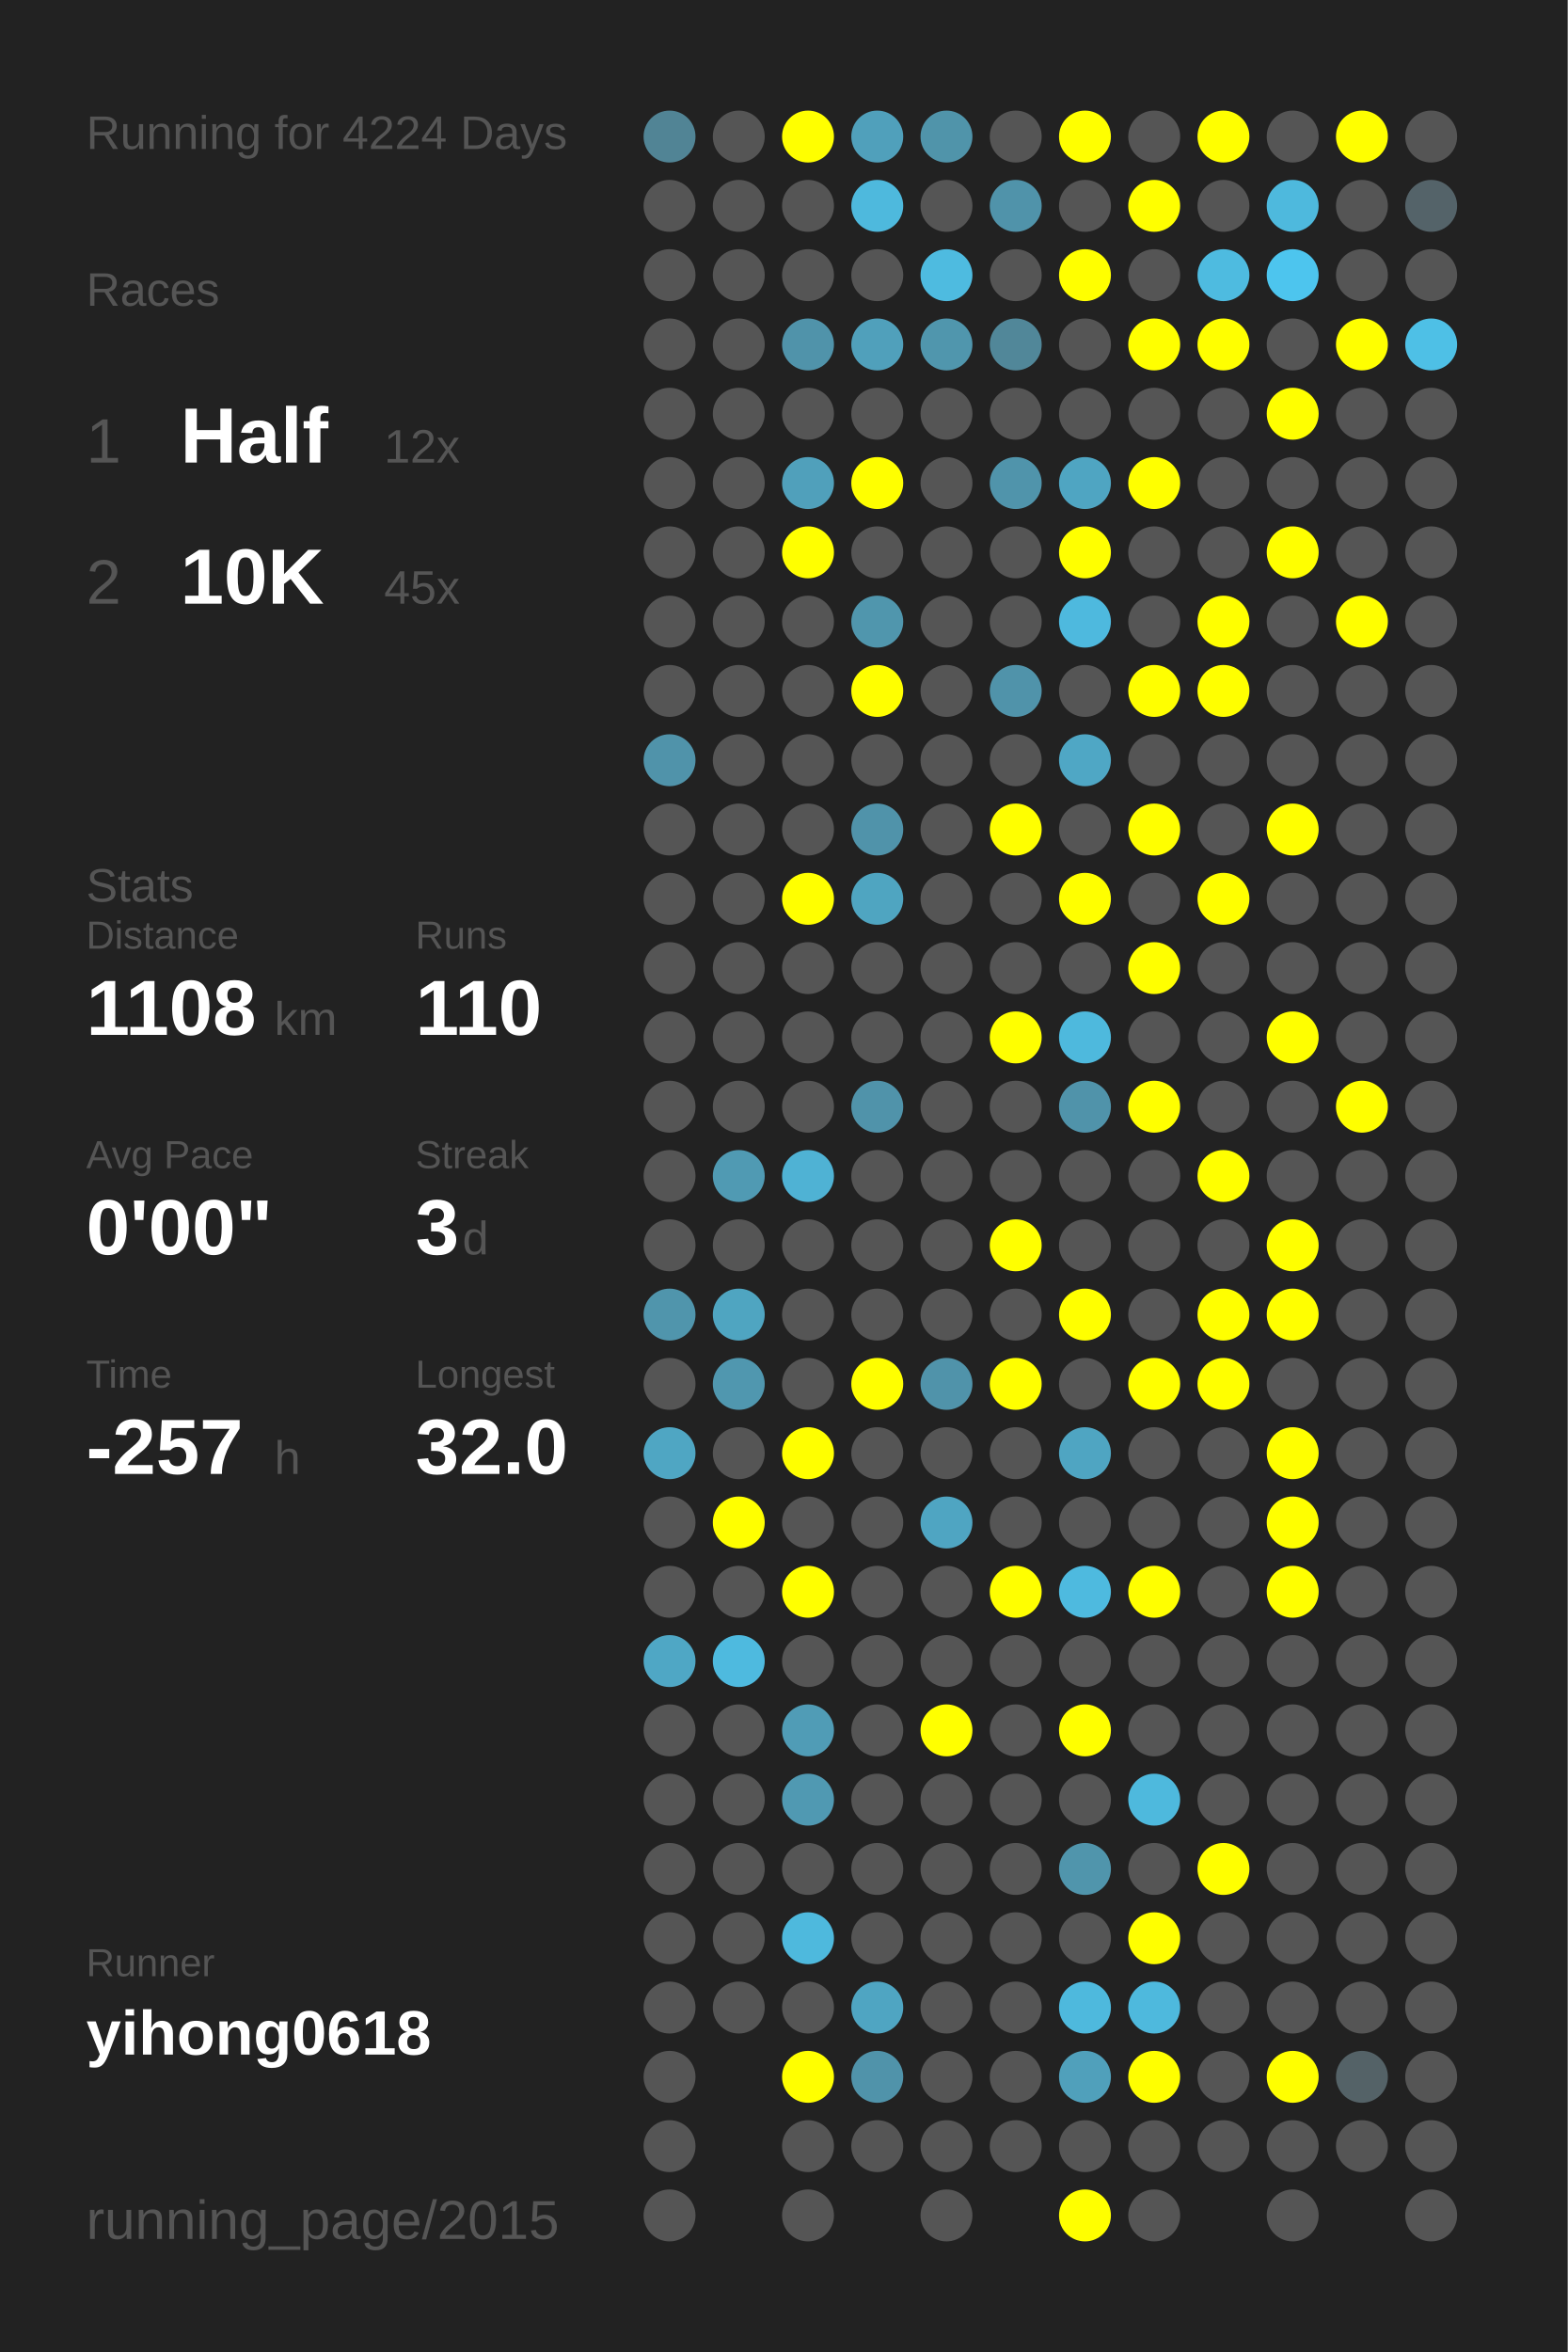
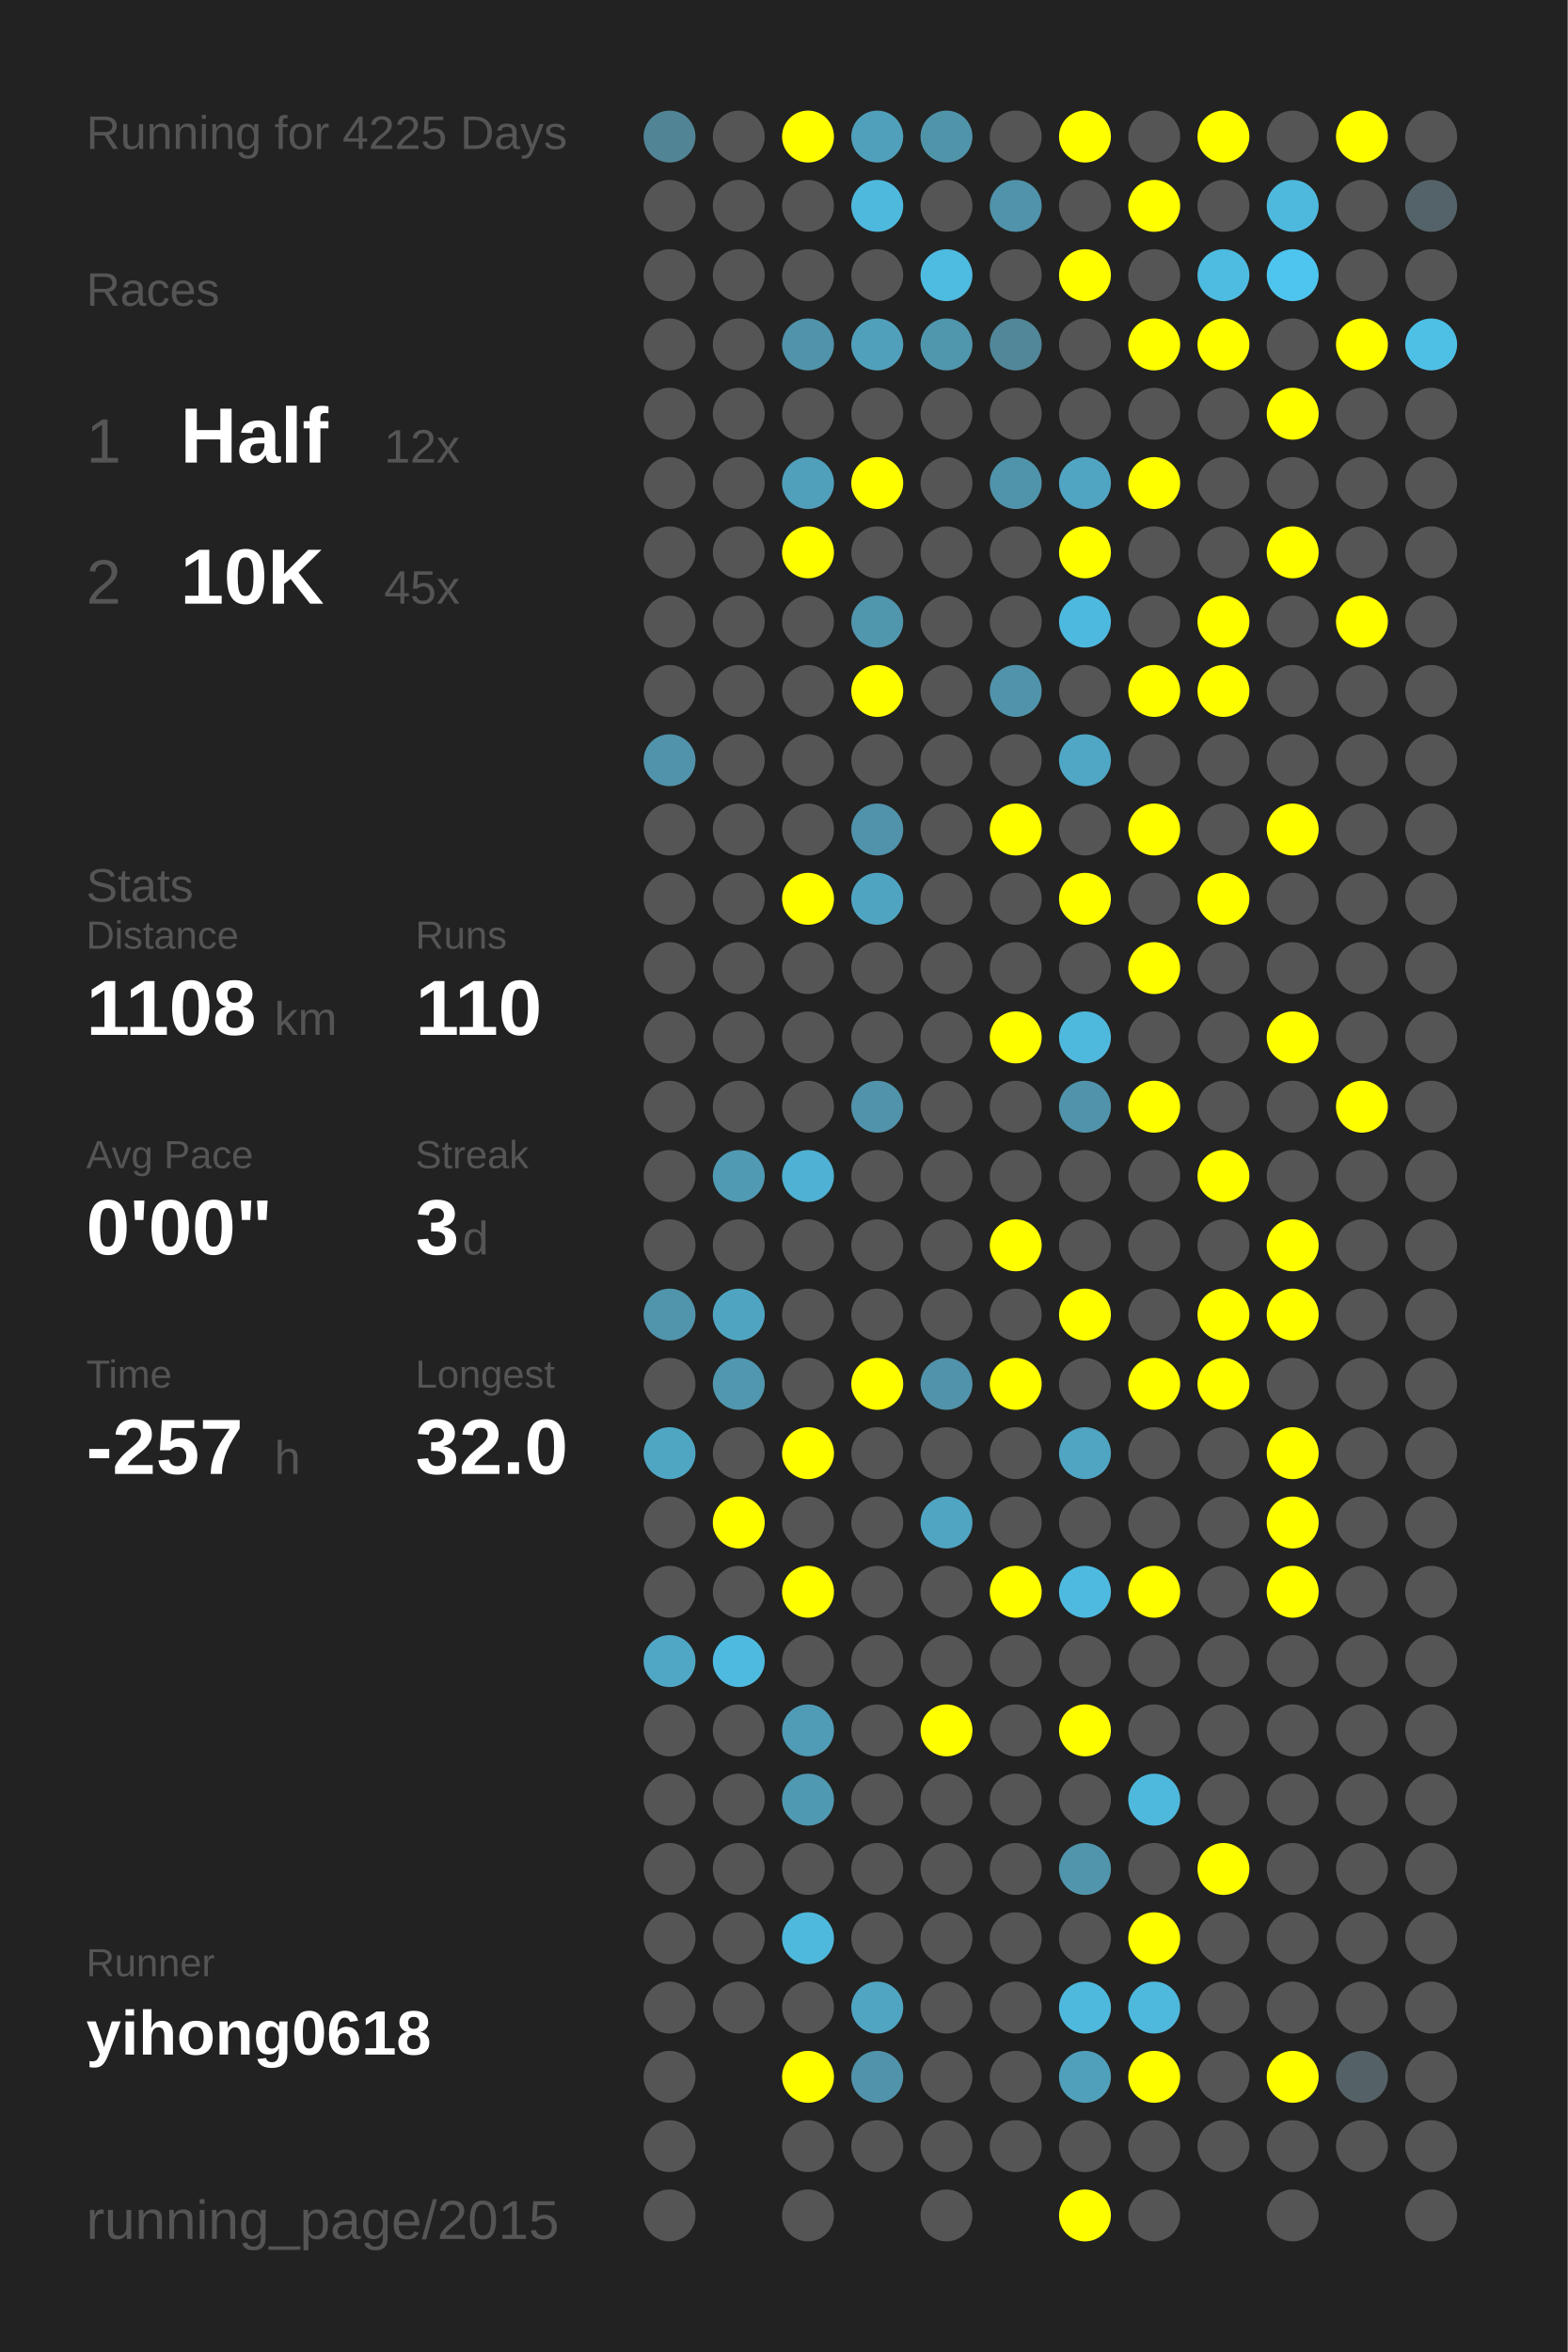
<svg xmlns="http://www.w3.org/2000/svg" baseProfile="full" height="300mm" version="1.1" viewBox="0,0,200,300" width="200mm">
  <defs />
  <rect fill="#222222" height="300" width="200" x="0" y="0" />
-   <text fill="#555555" style="font-size:6px; font-family:Arial;" x="11" y="19">Running for 4224 Days</text>
+   <text fill="#555555" style="font-size:6px; font-family:Arial;" x="11" y="19">Running for 4225 Days</text>
  <text fill="#555555" style="font-size:6px; font-family:Arial;" x="11" y="39">Races</text>
  <text fill="#555555" style="font-size:8px; font-family:Arial;" x="11" y="59">1</text>
  <text fill="#FFFFFF" style="font-size:10px; font-family:Arial; font-weight:bold;" x="23" y="59">Half</text>
  <text fill="#555555" style="font-size:6px; font-family:Arial;" x="49" y="59">12x</text>
  <text fill="#555555" style="font-size:8px; font-family:Arial;" x="11" y="77">2</text>
  <text fill="#FFFFFF" style="font-size:10px; font-family:Arial; font-weight:bold;" x="23" y="77">10K</text>
  <text fill="#555555" style="font-size:6px; font-family:Arial;" x="49" y="77">45x</text>
  <text fill="#555555" style="font-size:6px; font-family:Arial;" x="11" y="115">Stats</text>
  <text fill="#555555" style="font-size:5px; font-family:Arial;" x="11" y="121">Distance</text>
  <text fill="#FFFFFF" style="font-size:10px; font-family:Arial; font-weight:bold;" x="11" y="132">1108</text>
  <text fill="#555555" style="font-size:6px; font-family:Arial;" x="35" y="132">km</text>
  <text fill="#555555" style="font-size:5px; font-family:Arial;" x="53" y="121">Runs</text>
  <text fill="#FFFFFF" style="font-size:10px; font-family:Arial; font-weight:bold;" x="53" y="132">110</text>
  <text fill="#555555" style="font-size:5px; font-family:Arial;" x="11" y="149">Avg Pace</text>
  <text fill="#FFFFFF" style="font-size:10px; font-family:Arial; font-weight:bold;" x="11" y="160">0'00"</text>
  <text fill="#555555" style="font-size:5px; font-family:Arial;" x="53" y="149">Streak</text>
  <text fill="#FFFFFF" style="font-size:10px; font-family:Arial; font-weight:bold;" x="53" y="160">3</text>
  <text fill="#555555" style="font-size:6px; font-family:Arial;" x="59" y="160">d</text>
  <text fill="#555555" style="font-size:5px; font-family:Arial;" x="11" y="177">Time</text>
  <text fill="#FFFFFF" style="font-size:10px; font-family:Arial; font-weight:bold;" x="11" y="188">-257</text>
  <text fill="#555555" style="font-size:6px; font-family:Arial;" x="35" y="188">h</text>
  <text fill="#555555" style="font-size:5px; font-family:Arial;" x="53" y="177">Longest</text>
  <text fill="#FFFFFF" style="font-size:10px; font-family:Arial; font-weight:bold;" x="53" y="188">32.0</text>
  <text fill="#555555" style="font-size:5px; font-family:Arial;" x="11" y="252.065">Runner</text>
  <text fill="#FFFFFF" style="font-size:8px; font-family:Arial; font-weight:bold;" x="11" y="262.065">yihong0618</text>
  <text fill="#555555" style="font-size:7px; font-family:Arial;" x="11" y="285.581">running_page/2015</text>
  <circle cx="85.417" cy="17.419" fill="#518495" r="3.312" />
  <circle cx="85.417" cy="26.258" fill="#555555" r="3.312" />
  <circle cx="85.417" cy="35.097" fill="#555555" r="3.312" />
  <circle cx="85.417" cy="43.935" fill="#555555" r="3.312" />
  <circle cx="85.417" cy="52.774" fill="#555555" r="3.312" />
  <circle cx="85.417" cy="61.613" fill="#555555" r="3.312" />
  <circle cx="85.417" cy="70.452" fill="#555555" r="3.312" />
  <circle cx="85.417" cy="79.29" fill="#555555" r="3.312" />
  <circle cx="85.417" cy="88.129" fill="#555555" r="3.312" />
  <circle cx="85.417" cy="96.968" fill="#5093aa" r="3.312" />
  <circle cx="85.417" cy="105.806" fill="#555555" r="3.312" />
  <circle cx="85.417" cy="114.645" fill="#555555" r="3.312" />
  <circle cx="85.417" cy="123.484" fill="#555555" r="3.312" />
  <circle cx="85.417" cy="132.323" fill="#555555" r="3.312" />
  <circle cx="85.417" cy="141.161" fill="#555555" r="3.312" />
  <circle cx="85.417" cy="150" fill="#555555" r="3.312" />
  <circle cx="85.417" cy="158.839" fill="#555555" r="3.312" />
  <circle cx="85.417" cy="167.677" fill="#5095ac" r="3.312" />
  <circle cx="85.417" cy="176.516" fill="#555555" r="3.312" />
  <circle cx="85.417" cy="185.355" fill="#4fa6c3" r="3.312" />
  <circle cx="85.417" cy="194.194" fill="#555555" r="3.312" />
  <circle cx="85.417" cy="203.032" fill="#555555" r="3.312" />
  <circle cx="85.417" cy="211.871" fill="#4fa7c5" r="3.312" />
  <circle cx="85.417" cy="220.71" fill="#555555" r="3.312" />
  <circle cx="85.417" cy="229.548" fill="#555555" r="3.312" />
  <circle cx="85.417" cy="238.387" fill="#555555" r="3.312" />
  <circle cx="85.417" cy="247.226" fill="#555555" r="3.312" />
  <circle cx="85.417" cy="256.065" fill="#555555" r="3.312" />
  <circle cx="85.417" cy="264.903" fill="#555555" r="3.312" />
  <circle cx="85.417" cy="273.742" fill="#555555" r="3.312" />
  <circle cx="85.417" cy="282.581" fill="#555555" r="3.312" />
  <circle cx="94.25" cy="17.419" fill="#555555" r="3.312" />
  <circle cx="94.25" cy="26.258" fill="#555555" r="3.312" />
  <circle cx="94.25" cy="35.097" fill="#555555" r="3.312" />
  <circle cx="94.25" cy="43.935" fill="#555555" r="3.312" />
  <circle cx="94.25" cy="52.774" fill="#555555" r="3.312" />
  <circle cx="94.25" cy="61.613" fill="#555555" r="3.312" />
  <circle cx="94.25" cy="70.452" fill="#555555" r="3.312" />
  <circle cx="94.25" cy="79.29" fill="#555555" r="3.312" />
  <circle cx="94.25" cy="88.129" fill="#555555" r="3.312" />
  <circle cx="94.25" cy="96.968" fill="#555555" r="3.312" />
  <circle cx="94.25" cy="105.806" fill="#555555" r="3.312" />
  <circle cx="94.25" cy="114.645" fill="#555555" r="3.312" />
  <circle cx="94.25" cy="123.484" fill="#555555" r="3.312" />
  <circle cx="94.25" cy="132.323" fill="#555555" r="3.312" />
  <circle cx="94.25" cy="141.161" fill="#555555" r="3.312" />
  <circle cx="94.25" cy="150" fill="#509ab3" r="3.312" />
  <circle cx="94.25" cy="158.839" fill="#555555" r="3.312" />
  <circle cx="94.25" cy="167.677" fill="#4fa5c1" r="3.312" />
  <circle cx="94.25" cy="176.516" fill="#5097af" r="3.312" />
  <circle cx="94.25" cy="185.355" fill="#555555" r="3.312" />
  <circle cx="94.25" cy="194.194" fill="#FFFF00" r="3.312" />
  <circle cx="94.25" cy="203.032" fill="#555555" r="3.312" />
  <circle cx="94.25" cy="211.871" fill="#4ebadf" r="3.312" />
  <circle cx="94.25" cy="220.71" fill="#555555" r="3.312" />
  <circle cx="94.25" cy="229.548" fill="#555555" r="3.312" />
  <circle cx="94.25" cy="238.387" fill="#555555" r="3.312" />
  <circle cx="94.25" cy="247.226" fill="#555555" r="3.312" />
  <circle cx="94.25" cy="256.065" fill="#555555" r="3.312" />
  <circle cx="103.083" cy="17.419" fill="#FFFF00" r="3.312" />
  <circle cx="103.083" cy="26.258" fill="#555555" r="3.312" />
  <circle cx="103.083" cy="35.097" fill="#555555" r="3.312" />
  <circle cx="103.083" cy="43.935" fill="#5093aa" r="3.312" />
  <circle cx="103.083" cy="52.774" fill="#555555" r="3.312" />
  <circle cx="103.083" cy="61.613" fill="#50a0bb" r="3.312" />
  <circle cx="103.083" cy="70.452" fill="#FFFF00" r="3.312" />
  <circle cx="103.083" cy="79.29" fill="#555555" r="3.312" />
  <circle cx="103.083" cy="88.129" fill="#555555" r="3.312" />
  <circle cx="103.083" cy="96.968" fill="#555555" r="3.312" />
  <circle cx="103.083" cy="105.806" fill="#555555" r="3.312" />
  <circle cx="103.083" cy="114.645" fill="#FFFF00" r="3.312" />
  <circle cx="103.083" cy="123.484" fill="#555555" r="3.312" />
  <circle cx="103.083" cy="132.323" fill="#555555" r="3.312" />
  <circle cx="103.083" cy="141.161" fill="#555555" r="3.312" />
  <circle cx="103.083" cy="150" fill="#4fb2d4" r="3.312" />
  <circle cx="103.083" cy="158.839" fill="#555555" r="3.312" />
  <circle cx="103.083" cy="167.677" fill="#555555" r="3.312" />
  <circle cx="103.083" cy="176.516" fill="#555555" r="3.312" />
  <circle cx="103.083" cy="185.355" fill="#FFFF00" r="3.312" />
  <circle cx="103.083" cy="194.194" fill="#555555" r="3.312" />
  <circle cx="103.083" cy="203.032" fill="#FFFF00" r="3.312" />
  <circle cx="103.083" cy="211.871" fill="#555555" r="3.312" />
  <circle cx="103.083" cy="220.71" fill="#509cb6" r="3.312" />
  <circle cx="103.083" cy="229.548" fill="#5099b2" r="3.312" />
  <circle cx="103.083" cy="238.387" fill="#555555" r="3.312" />
  <circle cx="103.083" cy="247.226" fill="#4eb9dd" r="3.312" />
  <circle cx="103.083" cy="256.065" fill="#555555" r="3.312" />
  <circle cx="103.083" cy="264.903" fill="#FFFF00" r="3.312" />
  <circle cx="103.083" cy="273.742" fill="#555555" r="3.312" />
  <circle cx="103.083" cy="282.581" fill="#555555" r="3.312" />
  <circle cx="111.917" cy="17.419" fill="#50a0bb" r="3.312" />
  <circle cx="111.917" cy="26.258" fill="#4eb9dd" r="3.312" />
  <circle cx="111.917" cy="35.097" fill="#555555" r="3.312" />
  <circle cx="111.917" cy="43.935" fill="#50a0bb" r="3.312" />
  <circle cx="111.917" cy="52.774" fill="#555555" r="3.312" />
  <circle cx="111.917" cy="61.613" fill="#FFFF00" r="3.312" />
  <circle cx="111.917" cy="70.452" fill="#555555" r="3.312" />
  <circle cx="111.917" cy="79.29" fill="#5096ad" r="3.312" />
  <circle cx="111.917" cy="88.129" fill="#FFFF00" r="3.312" />
  <circle cx="111.917" cy="96.968" fill="#555555" r="3.312" />
  <circle cx="111.917" cy="105.806" fill="#5093aa" r="3.312" />
  <circle cx="111.917" cy="114.645" fill="#4fa5c1" r="3.312" />
  <circle cx="111.917" cy="123.484" fill="#555555" r="3.312" />
  <circle cx="111.917" cy="132.323" fill="#555555" r="3.312" />
  <circle cx="111.917" cy="141.161" fill="#5093aa" r="3.312" />
  <circle cx="111.917" cy="150" fill="#555555" r="3.312" />
  <circle cx="111.917" cy="158.839" fill="#555555" r="3.312" />
  <circle cx="111.917" cy="167.677" fill="#555555" r="3.312" />
  <circle cx="111.917" cy="176.516" fill="#FFFF00" r="3.312" />
  <circle cx="111.917" cy="185.355" fill="#555555" r="3.312" />
  <circle cx="111.917" cy="194.194" fill="#555555" r="3.312" />
  <circle cx="111.917" cy="203.032" fill="#555555" r="3.312" />
  <circle cx="111.917" cy="211.871" fill="#555555" r="3.312" />
  <circle cx="111.917" cy="220.71" fill="#555555" r="3.312" />
  <circle cx="111.917" cy="229.548" fill="#555555" r="3.312" />
  <circle cx="111.917" cy="238.387" fill="#555555" r="3.312" />
  <circle cx="111.917" cy="247.226" fill="#555555" r="3.312" />
  <circle cx="111.917" cy="256.065" fill="#4fa5c2" r="3.312" />
  <circle cx="111.917" cy="264.903" fill="#5093aa" r="3.312" />
  <circle cx="111.917" cy="273.742" fill="#555555" r="3.312" />
  <circle cx="120.75" cy="17.419" fill="#5094aa" r="3.312" />
  <circle cx="120.75" cy="26.258" fill="#555555" r="3.312" />
  <circle cx="120.75" cy="35.097" fill="#4ebbe0" r="3.312" />
  <circle cx="120.75" cy="43.935" fill="#5096ad" r="3.312" />
  <circle cx="120.75" cy="52.774" fill="#555555" r="3.312" />
  <circle cx="120.75" cy="61.613" fill="#555555" r="3.312" />
  <circle cx="120.75" cy="70.452" fill="#555555" r="3.312" />
  <circle cx="120.75" cy="79.29" fill="#555555" r="3.312" />
  <circle cx="120.75" cy="88.129" fill="#555555" r="3.312" />
  <circle cx="120.75" cy="96.968" fill="#555555" r="3.312" />
  <circle cx="120.75" cy="105.806" fill="#555555" r="3.312" />
  <circle cx="120.75" cy="114.645" fill="#555555" r="3.312" />
  <circle cx="120.75" cy="123.484" fill="#555555" r="3.312" />
  <circle cx="120.75" cy="132.323" fill="#555555" r="3.312" />
  <circle cx="120.75" cy="141.161" fill="#555555" r="3.312" />
  <circle cx="120.75" cy="150" fill="#555555" r="3.312" />
  <circle cx="120.75" cy="158.839" fill="#555555" r="3.312" />
  <circle cx="120.75" cy="167.677" fill="#555555" r="3.312" />
  <circle cx="120.75" cy="176.516" fill="#5093aa" r="3.312" />
  <circle cx="120.75" cy="185.355" fill="#555555" r="3.312" />
  <circle cx="120.75" cy="194.194" fill="#4fa5c2" r="3.312" />
  <circle cx="120.75" cy="203.032" fill="#555555" r="3.312" />
  <circle cx="120.75" cy="211.871" fill="#555555" r="3.312" />
  <circle cx="120.75" cy="220.71" fill="#FFFF00" r="3.312" />
  <circle cx="120.75" cy="229.548" fill="#555555" r="3.312" />
  <circle cx="120.75" cy="238.387" fill="#555555" r="3.312" />
  <circle cx="120.75" cy="247.226" fill="#555555" r="3.312" />
  <circle cx="120.75" cy="256.065" fill="#555555" r="3.312" />
  <circle cx="120.75" cy="264.903" fill="#555555" r="3.312" />
  <circle cx="120.75" cy="273.742" fill="#555555" r="3.312" />
  <circle cx="120.75" cy="282.581" fill="#555555" r="3.312" />
  <circle cx="129.583" cy="17.419" fill="#555555" r="3.312" />
  <circle cx="129.583" cy="26.258" fill="#5093aa" r="3.312" />
  <circle cx="129.583" cy="35.097" fill="#555555" r="3.312" />
  <circle cx="129.583" cy="43.935" fill="#518799" r="3.312" />
  <circle cx="129.583" cy="52.774" fill="#555555" r="3.312" />
  <circle cx="129.583" cy="61.613" fill="#5094ab" r="3.312" />
  <circle cx="129.583" cy="70.452" fill="#555555" r="3.312" />
  <circle cx="129.583" cy="79.29" fill="#555555" r="3.312" />
  <circle cx="129.583" cy="88.129" fill="#5093aa" r="3.312" />
  <circle cx="129.583" cy="96.968" fill="#555555" r="3.312" />
  <circle cx="129.583" cy="105.806" fill="#FFFF00" r="3.312" />
  <circle cx="129.583" cy="114.645" fill="#555555" r="3.312" />
  <circle cx="129.583" cy="123.484" fill="#555555" r="3.312" />
  <circle cx="129.583" cy="132.323" fill="#FFFF00" r="3.312" />
  <circle cx="129.583" cy="141.161" fill="#555555" r="3.312" />
  <circle cx="129.583" cy="150" fill="#555555" r="3.312" />
  <circle cx="129.583" cy="158.839" fill="#FFFF00" r="3.312" />
  <circle cx="129.583" cy="167.677" fill="#555555" r="3.312" />
  <circle cx="129.583" cy="176.516" fill="#FFFF00" r="3.312" />
  <circle cx="129.583" cy="185.355" fill="#555555" r="3.312" />
  <circle cx="129.583" cy="194.194" fill="#555555" r="3.312" />
  <circle cx="129.583" cy="203.032" fill="#FFFF00" r="3.312" />
  <circle cx="129.583" cy="211.871" fill="#555555" r="3.312" />
  <circle cx="129.583" cy="220.71" fill="#555555" r="3.312" />
  <circle cx="129.583" cy="229.548" fill="#555555" r="3.312" />
  <circle cx="129.583" cy="238.387" fill="#555555" r="3.312" />
  <circle cx="129.583" cy="247.226" fill="#555555" r="3.312" />
  <circle cx="129.583" cy="256.065" fill="#555555" r="3.312" />
  <circle cx="129.583" cy="264.903" fill="#555555" r="3.312" />
  <circle cx="129.583" cy="273.742" fill="#555555" r="3.312" />
  <circle cx="138.417" cy="17.419" fill="#FFFF00" r="3.312" />
  <circle cx="138.417" cy="26.258" fill="#555555" r="3.312" />
  <circle cx="138.417" cy="35.097" fill="#FFFF00" r="3.312" />
  <circle cx="138.417" cy="43.935" fill="#555555" r="3.312" />
  <circle cx="138.417" cy="52.774" fill="#555555" r="3.312" />
  <circle cx="138.417" cy="61.613" fill="#4fa5c2" r="3.312" />
  <circle cx="138.417" cy="70.452" fill="#FFFF00" r="3.312" />
  <circle cx="138.417" cy="79.29" fill="#4eb9de" r="3.312" />
  <circle cx="138.417" cy="88.129" fill="#555555" r="3.312" />
  <circle cx="138.417" cy="96.968" fill="#4fa7c5" r="3.312" />
  <circle cx="138.417" cy="105.806" fill="#555555" r="3.312" />
  <circle cx="138.417" cy="114.645" fill="#FFFF00" r="3.312" />
  <circle cx="138.417" cy="123.484" fill="#555555" r="3.312" />
  <circle cx="138.417" cy="132.323" fill="#4eb9dd" r="3.312" />
  <circle cx="138.417" cy="141.161" fill="#5093aa" r="3.312" />
  <circle cx="138.417" cy="150" fill="#555555" r="3.312" />
  <circle cx="138.417" cy="158.839" fill="#555555" r="3.312" />
  <circle cx="138.417" cy="167.677" fill="#FFFF00" r="3.312" />
  <circle cx="138.417" cy="176.516" fill="#555555" r="3.312" />
  <circle cx="138.417" cy="185.355" fill="#4fa5c2" r="3.312" />
  <circle cx="138.417" cy="194.194" fill="#555555" r="3.312" />
  <circle cx="138.417" cy="203.032" fill="#4ebadf" r="3.312" />
  <circle cx="138.417" cy="211.871" fill="#555555" r="3.312" />
  <circle cx="138.417" cy="220.71" fill="#FFFF00" r="3.312" />
  <circle cx="138.417" cy="229.548" fill="#555555" r="3.312" />
  <circle cx="138.417" cy="238.387" fill="#5095ac" r="3.312" />
  <circle cx="138.417" cy="247.226" fill="#555555" r="3.312" />
  <circle cx="138.417" cy="256.065" fill="#4eb9dd" r="3.312" />
  <circle cx="138.417" cy="264.903" fill="#50a0bb" r="3.312" />
  <circle cx="138.417" cy="273.742" fill="#555555" r="3.312" />
  <circle cx="138.417" cy="282.581" fill="#FFFF00" r="3.312" />
  <circle cx="147.25" cy="17.419" fill="#555555" r="3.312" />
  <circle cx="147.25" cy="26.258" fill="#FFFF00" r="3.312" />
  <circle cx="147.25" cy="35.097" fill="#555555" r="3.312" />
  <circle cx="147.25" cy="43.935" fill="#FFFF00" r="3.312" />
  <circle cx="147.25" cy="52.774" fill="#555555" r="3.312" />
  <circle cx="147.25" cy="61.613" fill="#FFFF00" r="3.312" />
  <circle cx="147.25" cy="70.452" fill="#555555" r="3.312" />
  <circle cx="147.25" cy="79.29" fill="#555555" r="3.312" />
  <circle cx="147.25" cy="88.129" fill="#FFFF00" r="3.312" />
  <circle cx="147.25" cy="96.968" fill="#555555" r="3.312" />
  <circle cx="147.25" cy="105.806" fill="#FFFF00" r="3.312" />
  <circle cx="147.25" cy="114.645" fill="#555555" r="3.312" />
  <circle cx="147.25" cy="123.484" fill="#FFFF00" r="3.312" />
  <circle cx="147.25" cy="132.323" fill="#555555" r="3.312" />
  <circle cx="147.25" cy="141.161" fill="#FFFF00" r="3.312" />
  <circle cx="147.25" cy="150" fill="#555555" r="3.312" />
  <circle cx="147.25" cy="158.839" fill="#555555" r="3.312" />
  <circle cx="147.25" cy="167.677" fill="#555555" r="3.312" />
  <circle cx="147.25" cy="176.516" fill="#FFFF00" r="3.312" />
  <circle cx="147.25" cy="185.355" fill="#555555" r="3.312" />
  <circle cx="147.25" cy="194.194" fill="#555555" r="3.312" />
  <circle cx="147.25" cy="203.032" fill="#FFFF00" r="3.312" />
  <circle cx="147.25" cy="211.871" fill="#555555" r="3.312" />
  <circle cx="147.25" cy="220.71" fill="#555555" r="3.312" />
  <circle cx="147.25" cy="229.548" fill="#4eb9dd" r="3.312" />
  <circle cx="147.25" cy="238.387" fill="#555555" r="3.312" />
  <circle cx="147.25" cy="247.226" fill="#FFFF00" r="3.312" />
  <circle cx="147.25" cy="256.065" fill="#4eb9dd" r="3.312" />
  <circle cx="147.25" cy="264.903" fill="#FFFF00" r="3.312" />
  <circle cx="147.25" cy="273.742" fill="#555555" r="3.312" />
  <circle cx="147.25" cy="282.581" fill="#555555" r="3.312" />
  <circle cx="156.083" cy="17.419" fill="#FFFF00" r="3.312" />
  <circle cx="156.083" cy="26.258" fill="#555555" r="3.312" />
  <circle cx="156.083" cy="35.097" fill="#4ebbe0" r="3.312" />
  <circle cx="156.083" cy="43.935" fill="#FFFF00" r="3.312" />
  <circle cx="156.083" cy="52.774" fill="#555555" r="3.312" />
  <circle cx="156.083" cy="61.613" fill="#555555" r="3.312" />
  <circle cx="156.083" cy="70.452" fill="#555555" r="3.312" />
  <circle cx="156.083" cy="79.29" fill="#FFFF00" r="3.312" />
  <circle cx="156.083" cy="88.129" fill="#FFFF00" r="3.312" />
  <circle cx="156.083" cy="96.968" fill="#555555" r="3.312" />
  <circle cx="156.083" cy="105.806" fill="#555555" r="3.312" />
  <circle cx="156.083" cy="114.645" fill="#FFFF00" r="3.312" />
  <circle cx="156.083" cy="123.484" fill="#555555" r="3.312" />
  <circle cx="156.083" cy="132.323" fill="#555555" r="3.312" />
  <circle cx="156.083" cy="141.161" fill="#555555" r="3.312" />
  <circle cx="156.083" cy="150" fill="#FFFF00" r="3.312" />
  <circle cx="156.083" cy="158.839" fill="#555555" r="3.312" />
  <circle cx="156.083" cy="167.677" fill="#FFFF00" r="3.312" />
  <circle cx="156.083" cy="176.516" fill="#FFFF00" r="3.312" />
  <circle cx="156.083" cy="185.355" fill="#555555" r="3.312" />
  <circle cx="156.083" cy="194.194" fill="#555555" r="3.312" />
  <circle cx="156.083" cy="203.032" fill="#555555" r="3.312" />
  <circle cx="156.083" cy="211.871" fill="#555555" r="3.312" />
  <circle cx="156.083" cy="220.71" fill="#555555" r="3.312" />
  <circle cx="156.083" cy="229.548" fill="#555555" r="3.312" />
  <circle cx="156.083" cy="238.387" fill="#FFFF00" r="3.312" />
  <circle cx="156.083" cy="247.226" fill="#555555" r="3.312" />
  <circle cx="156.083" cy="256.065" fill="#555555" r="3.312" />
  <circle cx="156.083" cy="264.903" fill="#555555" r="3.312" />
  <circle cx="156.083" cy="273.742" fill="#555555" r="3.312" />
  <circle cx="164.917" cy="17.419" fill="#555555" r="3.312" />
  <circle cx="164.917" cy="26.258" fill="#4eb9dd" r="3.312" />
  <circle cx="164.917" cy="35.097" fill="#4dc5ee" r="3.312" />
  <circle cx="164.917" cy="43.935" fill="#555555" r="3.312" />
  <circle cx="164.917" cy="52.774" fill="#FFFF00" r="3.312" />
  <circle cx="164.917" cy="61.613" fill="#555555" r="3.312" />
  <circle cx="164.917" cy="70.452" fill="#FFFF00" r="3.312" />
  <circle cx="164.917" cy="79.29" fill="#555555" r="3.312" />
  <circle cx="164.917" cy="88.129" fill="#555555" r="3.312" />
  <circle cx="164.917" cy="96.968" fill="#555555" r="3.312" />
  <circle cx="164.917" cy="105.806" fill="#FFFF00" r="3.312" />
  <circle cx="164.917" cy="114.645" fill="#555555" r="3.312" />
  <circle cx="164.917" cy="123.484" fill="#555555" r="3.312" />
  <circle cx="164.917" cy="132.323" fill="#FFFF00" r="3.312" />
  <circle cx="164.917" cy="141.161" fill="#555555" r="3.312" />
  <circle cx="164.917" cy="150" fill="#555555" r="3.312" />
  <circle cx="164.917" cy="158.839" fill="#FFFF00" r="3.312" />
  <circle cx="164.917" cy="167.677" fill="#FFFF00" r="3.312" />
  <circle cx="164.917" cy="176.516" fill="#555555" r="3.312" />
  <circle cx="164.917" cy="185.355" fill="#FFFF00" r="3.312" />
  <circle cx="164.917" cy="194.194" fill="#FFFF00" r="3.312" />
  <circle cx="164.917" cy="203.032" fill="#FFFF00" r="3.312" />
  <circle cx="164.917" cy="211.871" fill="#555555" r="3.312" />
  <circle cx="164.917" cy="220.71" fill="#555555" r="3.312" />
  <circle cx="164.917" cy="229.548" fill="#555555" r="3.312" />
  <circle cx="164.917" cy="238.387" fill="#555555" r="3.312" />
  <circle cx="164.917" cy="247.226" fill="#555555" r="3.312" />
  <circle cx="164.917" cy="256.065" fill="#555555" r="3.312" />
  <circle cx="164.917" cy="264.903" fill="#FFFF00" r="3.312" />
  <circle cx="164.917" cy="273.742" fill="#555555" r="3.312" />
  <circle cx="164.917" cy="282.581" fill="#555555" r="3.312" />
  <circle cx="173.75" cy="17.419" fill="#FFFF00" r="3.312" />
  <circle cx="173.75" cy="26.258" fill="#555555" r="3.312" />
  <circle cx="173.75" cy="35.097" fill="#555555" r="3.312" />
  <circle cx="173.75" cy="43.935" fill="#FFFF00" r="3.312" />
  <circle cx="173.75" cy="52.774" fill="#555555" r="3.312" />
  <circle cx="173.75" cy="61.613" fill="#555555" r="3.312" />
  <circle cx="173.75" cy="70.452" fill="#555555" r="3.312" />
  <circle cx="173.75" cy="79.29" fill="#FFFF00" r="3.312" />
  <circle cx="173.75" cy="88.129" fill="#555555" r="3.312" />
  <circle cx="173.75" cy="96.968" fill="#555555" r="3.312" />
  <circle cx="173.75" cy="105.806" fill="#555555" r="3.312" />
  <circle cx="173.75" cy="114.645" fill="#555555" r="3.312" />
  <circle cx="173.75" cy="123.484" fill="#555555" r="3.312" />
  <circle cx="173.75" cy="132.323" fill="#555555" r="3.312" />
  <circle cx="173.75" cy="141.161" fill="#FFFF00" r="3.312" />
  <circle cx="173.75" cy="150" fill="#555555" r="3.312" />
  <circle cx="173.75" cy="158.839" fill="#555555" r="3.312" />
  <circle cx="173.75" cy="167.677" fill="#555555" r="3.312" />
  <circle cx="173.75" cy="176.516" fill="#555555" r="3.312" />
  <circle cx="173.75" cy="185.355" fill="#555555" r="3.312" />
  <circle cx="173.75" cy="194.194" fill="#555555" r="3.312" />
  <circle cx="173.75" cy="203.032" fill="#555555" r="3.312" />
  <circle cx="173.75" cy="211.871" fill="#555555" r="3.312" />
  <circle cx="173.75" cy="220.71" fill="#555555" r="3.312" />
  <circle cx="173.75" cy="229.548" fill="#555555" r="3.312" />
  <circle cx="173.75" cy="238.387" fill="#555555" r="3.312" />
  <circle cx="173.75" cy="247.226" fill="#555555" r="3.312" />
  <circle cx="173.75" cy="256.065" fill="#555555" r="3.312" />
  <circle cx="173.75" cy="264.903" fill="#546267" r="3.312" />
  <circle cx="173.75" cy="273.742" fill="#555555" r="3.312" />
  <circle cx="182.583" cy="17.419" fill="#555555" r="3.312" />
  <circle cx="182.583" cy="26.258" fill="#546369" r="3.312" />
  <circle cx="182.583" cy="35.097" fill="#555555" r="3.312" />
  <circle cx="182.583" cy="43.935" fill="#4ec0e6" r="3.312" />
  <circle cx="182.583" cy="52.774" fill="#555555" r="3.312" />
  <circle cx="182.583" cy="61.613" fill="#555555" r="3.312" />
  <circle cx="182.583" cy="70.452" fill="#555555" r="3.312" />
  <circle cx="182.583" cy="79.29" fill="#555555" r="3.312" />
  <circle cx="182.583" cy="88.129" fill="#555555" r="3.312" />
  <circle cx="182.583" cy="96.968" fill="#555555" r="3.312" />
  <circle cx="182.583" cy="105.806" fill="#555555" r="3.312" />
  <circle cx="182.583" cy="114.645" fill="#555555" r="3.312" />
  <circle cx="182.583" cy="123.484" fill="#555555" r="3.312" />
  <circle cx="182.583" cy="132.323" fill="#555555" r="3.312" />
  <circle cx="182.583" cy="141.161" fill="#555555" r="3.312" />
  <circle cx="182.583" cy="150" fill="#555555" r="3.312" />
  <circle cx="182.583" cy="158.839" fill="#555555" r="3.312" />
  <circle cx="182.583" cy="167.677" fill="#555555" r="3.312" />
  <circle cx="182.583" cy="176.516" fill="#555555" r="3.312" />
  <circle cx="182.583" cy="185.355" fill="#555555" r="3.312" />
  <circle cx="182.583" cy="194.194" fill="#555555" r="3.312" />
  <circle cx="182.583" cy="203.032" fill="#555555" r="3.312" />
  <circle cx="182.583" cy="211.871" fill="#555555" r="3.312" />
  <circle cx="182.583" cy="220.71" fill="#555555" r="3.312" />
  <circle cx="182.583" cy="229.548" fill="#555555" r="3.312" />
  <circle cx="182.583" cy="238.387" fill="#555555" r="3.312" />
  <circle cx="182.583" cy="247.226" fill="#555555" r="3.312" />
  <circle cx="182.583" cy="256.065" fill="#555555" r="3.312" />
  <circle cx="182.583" cy="264.903" fill="#555555" r="3.312" />
  <circle cx="182.583" cy="273.742" fill="#555555" r="3.312" />
  <circle cx="182.583" cy="282.581" fill="#555555" r="3.312" />
</svg>
